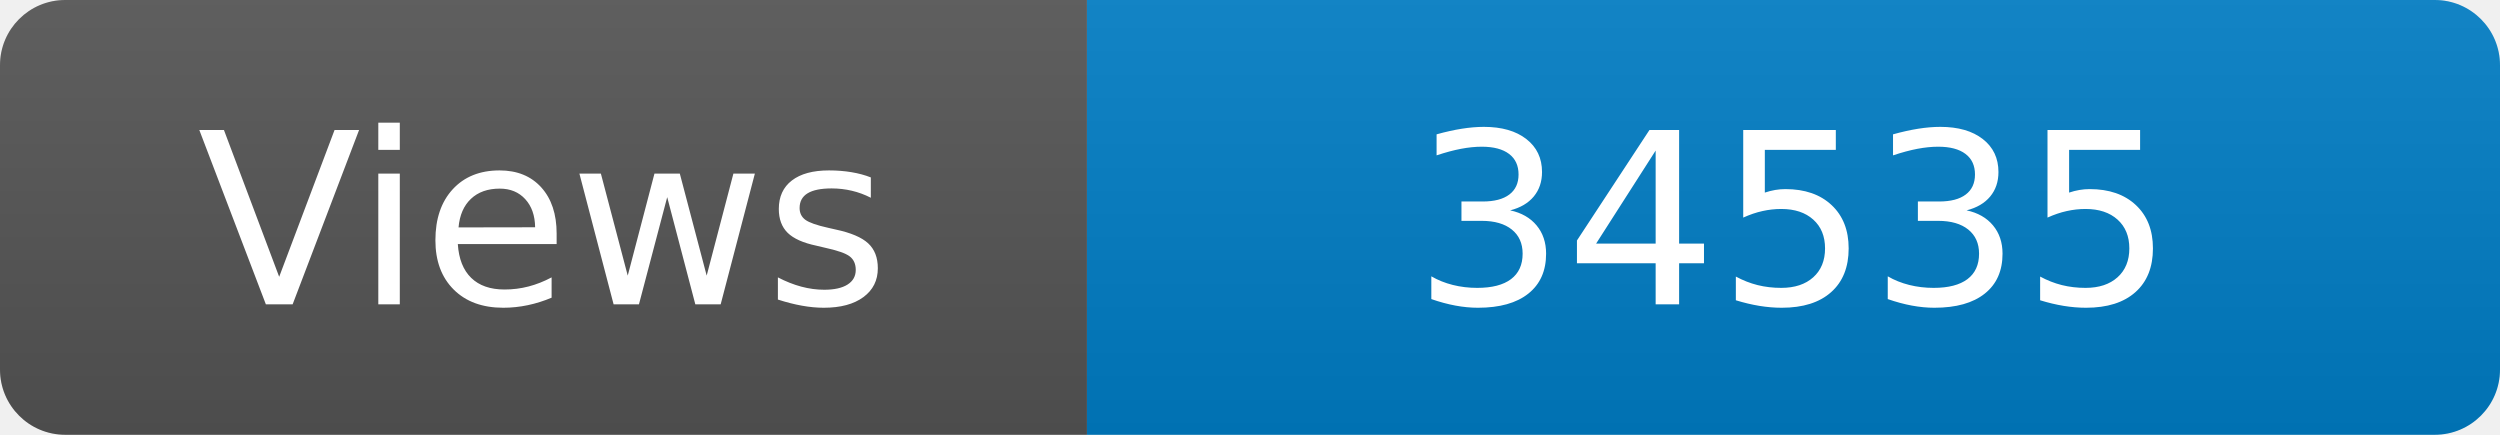
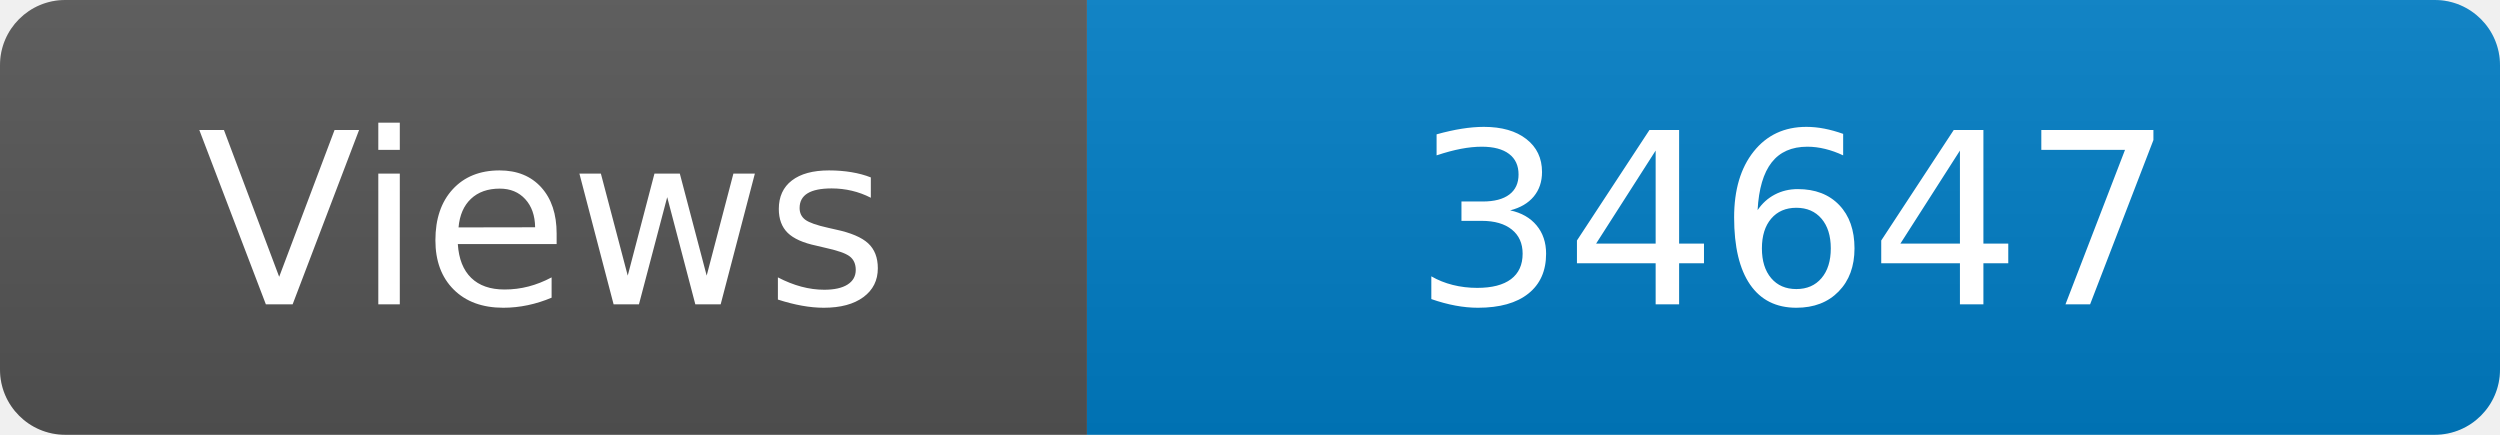
<svg xmlns="http://www.w3.org/2000/svg" width="115" height="20" role="img" aria-label="Maintained?: yes">
  <linearGradient id="s" x2="0" y2="100%">
    <stop offset="0" stop-color="#bbb" stop-opacity=".1" />
    <stop offset="1" stop-opacity=".1" />
  </linearGradient>
  <clipPath id="r">
    <rect width="115" height="20" rx="3" fill="#fff" />
  </clipPath>
  <g clip-path="url(#r)">
    <rect width="50" height="20" fill="#555" />
    <rect x="50" width="160" height="20" fill="#007ec6" />
    <rect width="115" height="20" fill="url(#s)" />
  </g>
  <g fill="#fff" text-anchor="middle" font-family="Verdana,Geneva,DejaVu Sans,sans-serif" font-size="110">
    <text x="250" y="140" transform="scale(.1)" fill="#fff">Views</text>
-     <text x="825" y="140" transform="scale(.1)" fill="#fff">34535</text>
+     <text x="825" y="140" transform="scale(.1)" fill="#fff">34647</text>
  </g>
</svg>
